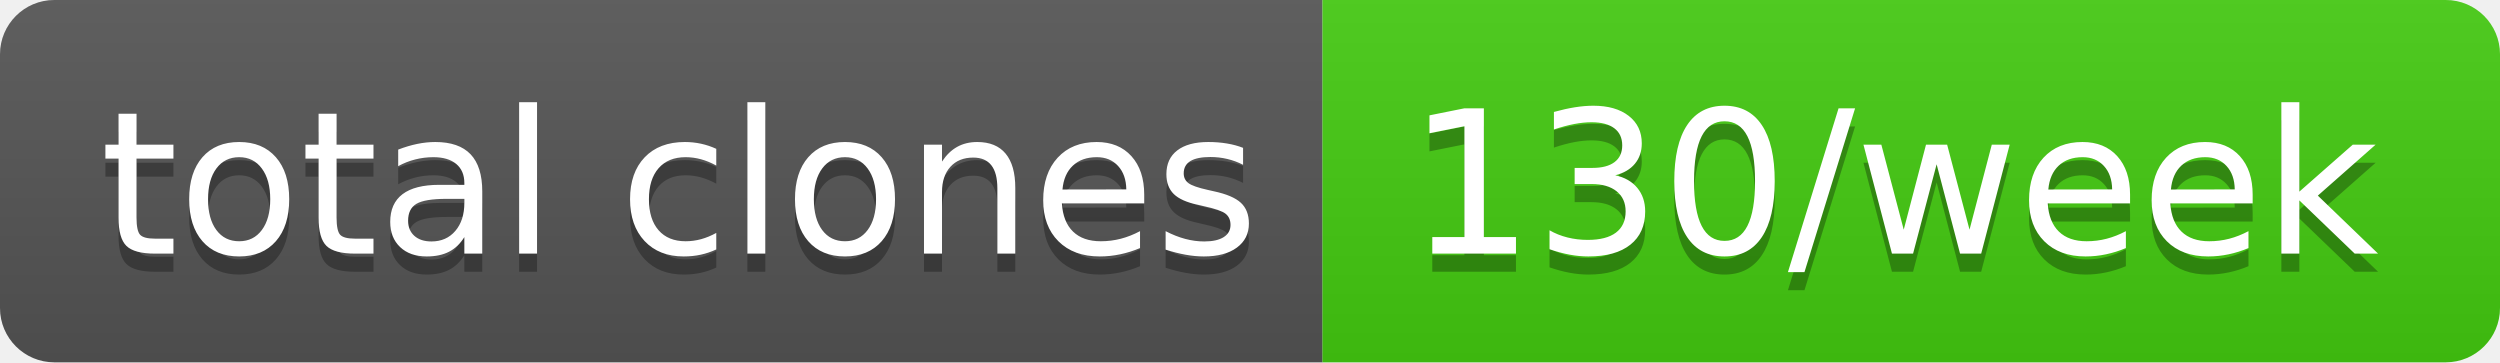
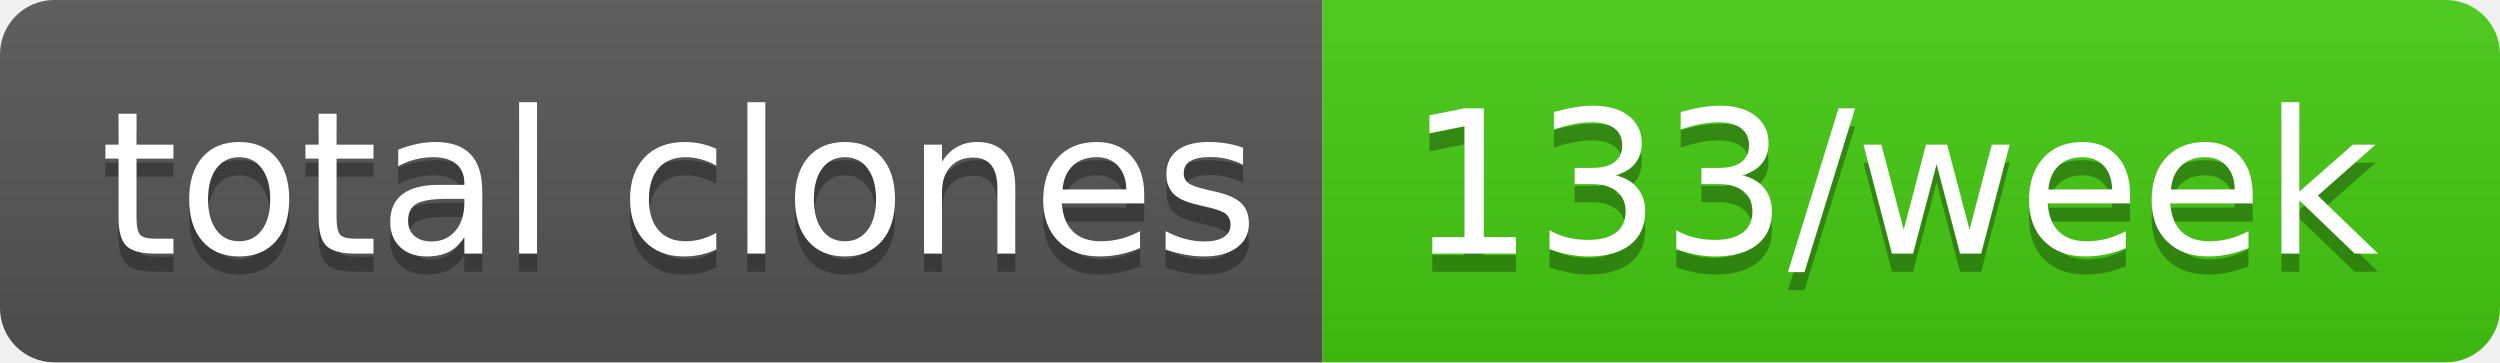
- <svg xmlns="http://www.w3.org/2000/svg" width="138" height="20" role="img" aria-label="total clones: 130/week">
+ <svg xmlns="http://www.w3.org/2000/svg" width="138" height="20" role="img" aria-label="total clones: 133/week">
  <linearGradient id="s" x2="0" y2="100%">
    <stop offset="0" stop-color="#bbb" stop-opacity=".1" />
    <stop offset="1" stop-opacity=".1" />
  </linearGradient>
  <clipPath id="r">
    <rect width="138" height="20" rx="3" fill="#fff" />
  </clipPath>
  <g clip-path="url(#r)">
    <rect width="73" height="20" fill="#555" />
    <rect x="73" width="65" height="20" fill="#4c1" />
    <rect width="138" height="20" fill="url(#s)" />
  </g>
  <g fill="#fff" text-anchor="middle" font-family="Verdana,Geneva,DejaVu Sans,sans-serif" text-rendering="geometricPrecision" font-size="110">
    <text aria-hidden="true" x="375" y="150" fill="#010101" fill-opacity=".3" transform="scale(.1)" textLength="630">total clones</text>
    <text x="375" y="140" transform="scale(.1)" fill="#fff" textLength="630">total clones</text>
-     <text aria-hidden="true" x="1045" y="150" fill="#010101" fill-opacity=".3" transform="scale(.1)" textLength="550">130/week</text>
-     <text x="1045" y="140" transform="scale(.1)" fill="#fff" textLength="550">130/week</text>
+     <text aria-hidden="true" x="1045" y="150" fill="#010101" fill-opacity=".3" transform="scale(.1)" textLength="550">133/week</text>
+     <text x="1045" y="140" transform="scale(.1)" fill="#fff" textLength="550">133/week</text>
  </g>
</svg>
